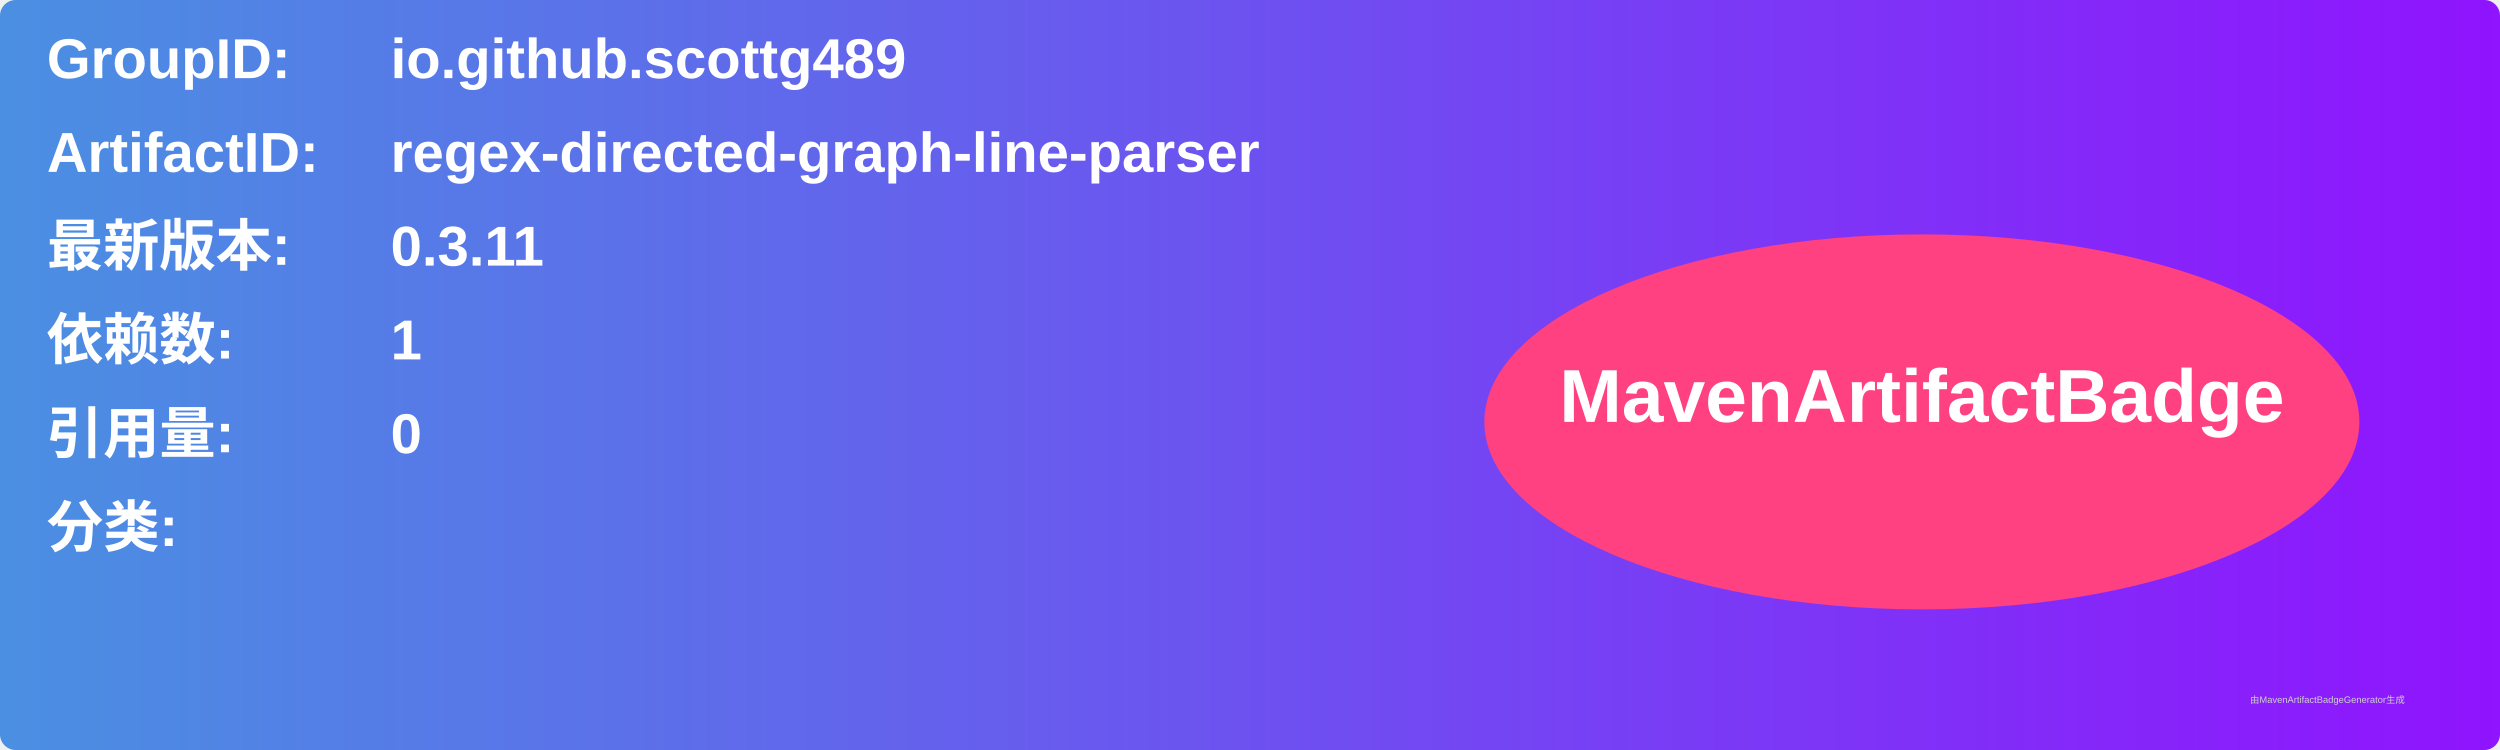
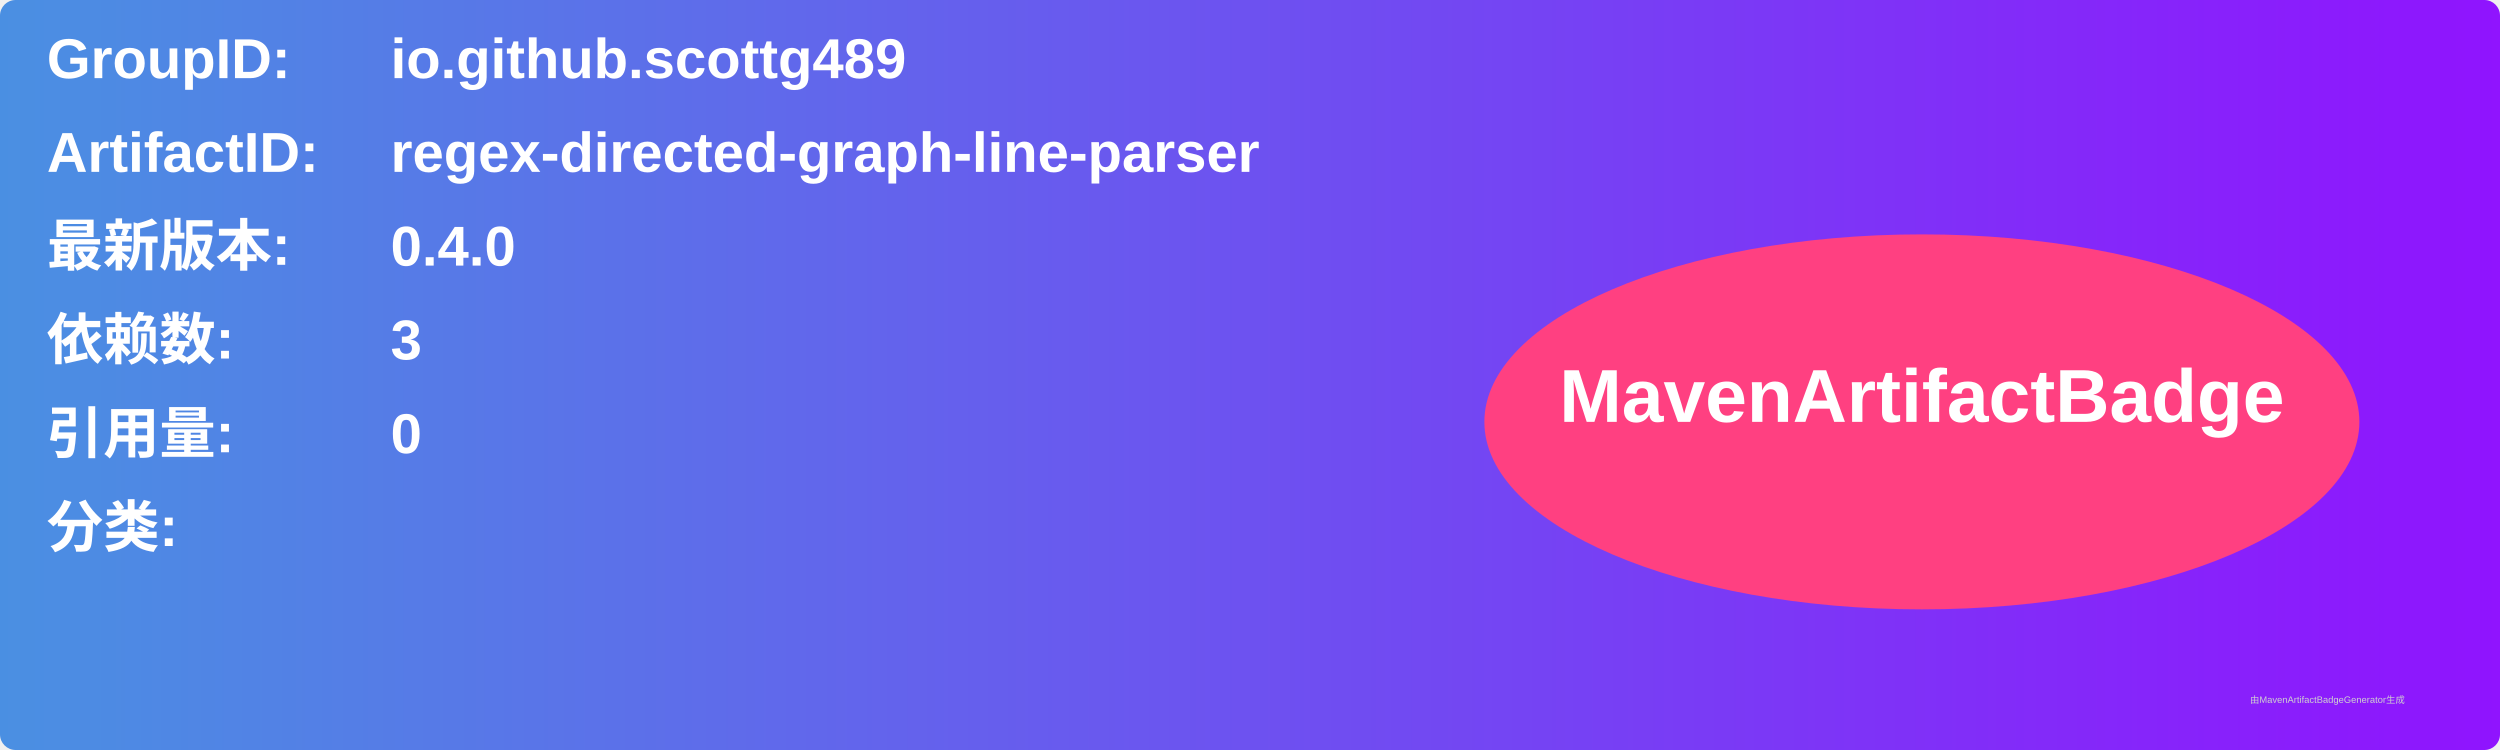
<svg xmlns="http://www.w3.org/2000/svg" width="800" height="240" viewBox="0 0 800 240">
  <linearGradient id="grad" x1="0%" y1="0%" x2="100%" y2="0%">
    <stop offset="0%" stop-color="#4a90e2" />
    <stop offset="100%" stop-color="#9013fe" />
  </linearGradient>
  <rect width="100%" height="100%" rx="5" ry="5" fill="url(#grad)" />
  <g transform="translate(15, 15)">
    <text x="0" y="10" font-family="Arial" font-size="18" fill="white" font-weight="bold" width="260">GroupID:</text>
    <text x="110" y="10" font-family="Arial" font-size="18" fill="white" font-weight="bold" width="460">io.github.scottg489</text>
    <text x="0" y="40" font-family="Arial" font-size="18" fill="white" font-weight="bold" width="260">ArtifactID:</text>
    <text x="110" y="40" font-family="Arial" font-size="18" fill="white" font-weight="bold" width="460">regex-directed-graph-line-parser</text>
    <text x="0" y="70" font-family="Arial" font-size="18" fill="white" font-weight="bold">最新版本:</text>
    <text x="110" y="70" font-family="Arial" font-size="18" fill="white" font-weight="bold">
-       <tspan font-weight="bold">0.3.11</tspan>
+       <tspan font-weight="bold">0.4.0</tspan>
    </text>
    <text x="0" y="100" font-family="Arial" font-size="18" fill="white" font-weight="bold">依赖数: </text>
    <text x="110" y="100" font-family="Arial" font-size="18" fill="white">
-       <tspan font-weight="bold">1</tspan>
+       <tspan font-weight="bold">3</tspan>
    </text>
    <text x="0" y="130" font-family="Arial" font-size="18" fill="white" font-weight="bold">引用量: </text>
    <text x="110" y="130" font-family="Arial" font-size="18" fill="white">
      <tspan font-weight="bold">0</tspan>
    </text>
    <text x="0" y="160" font-family="Arial" font-size="18" fill="white" font-weight="bold">分类:</text>
    <text x="10" y="190" font-family="Arial" font-size="10" fill="white">
      <tspan font-weight="bold" />
    </text>
    <ellipse cx="600" cy="120" rx="140" ry="60" fill="#ff4081" />
    <text x="600" y="120" text-anchor="middle" font-family="Arial" font-size="24" fill="white" font-weight="bold">MavenArtifactBadge</text>
  </g>
  <text x="720" y="225" font-family="Arial" font-size="3" fill="#d0d0d0">由MavenArtifactBadgeGenerator生成</text>
</svg>
